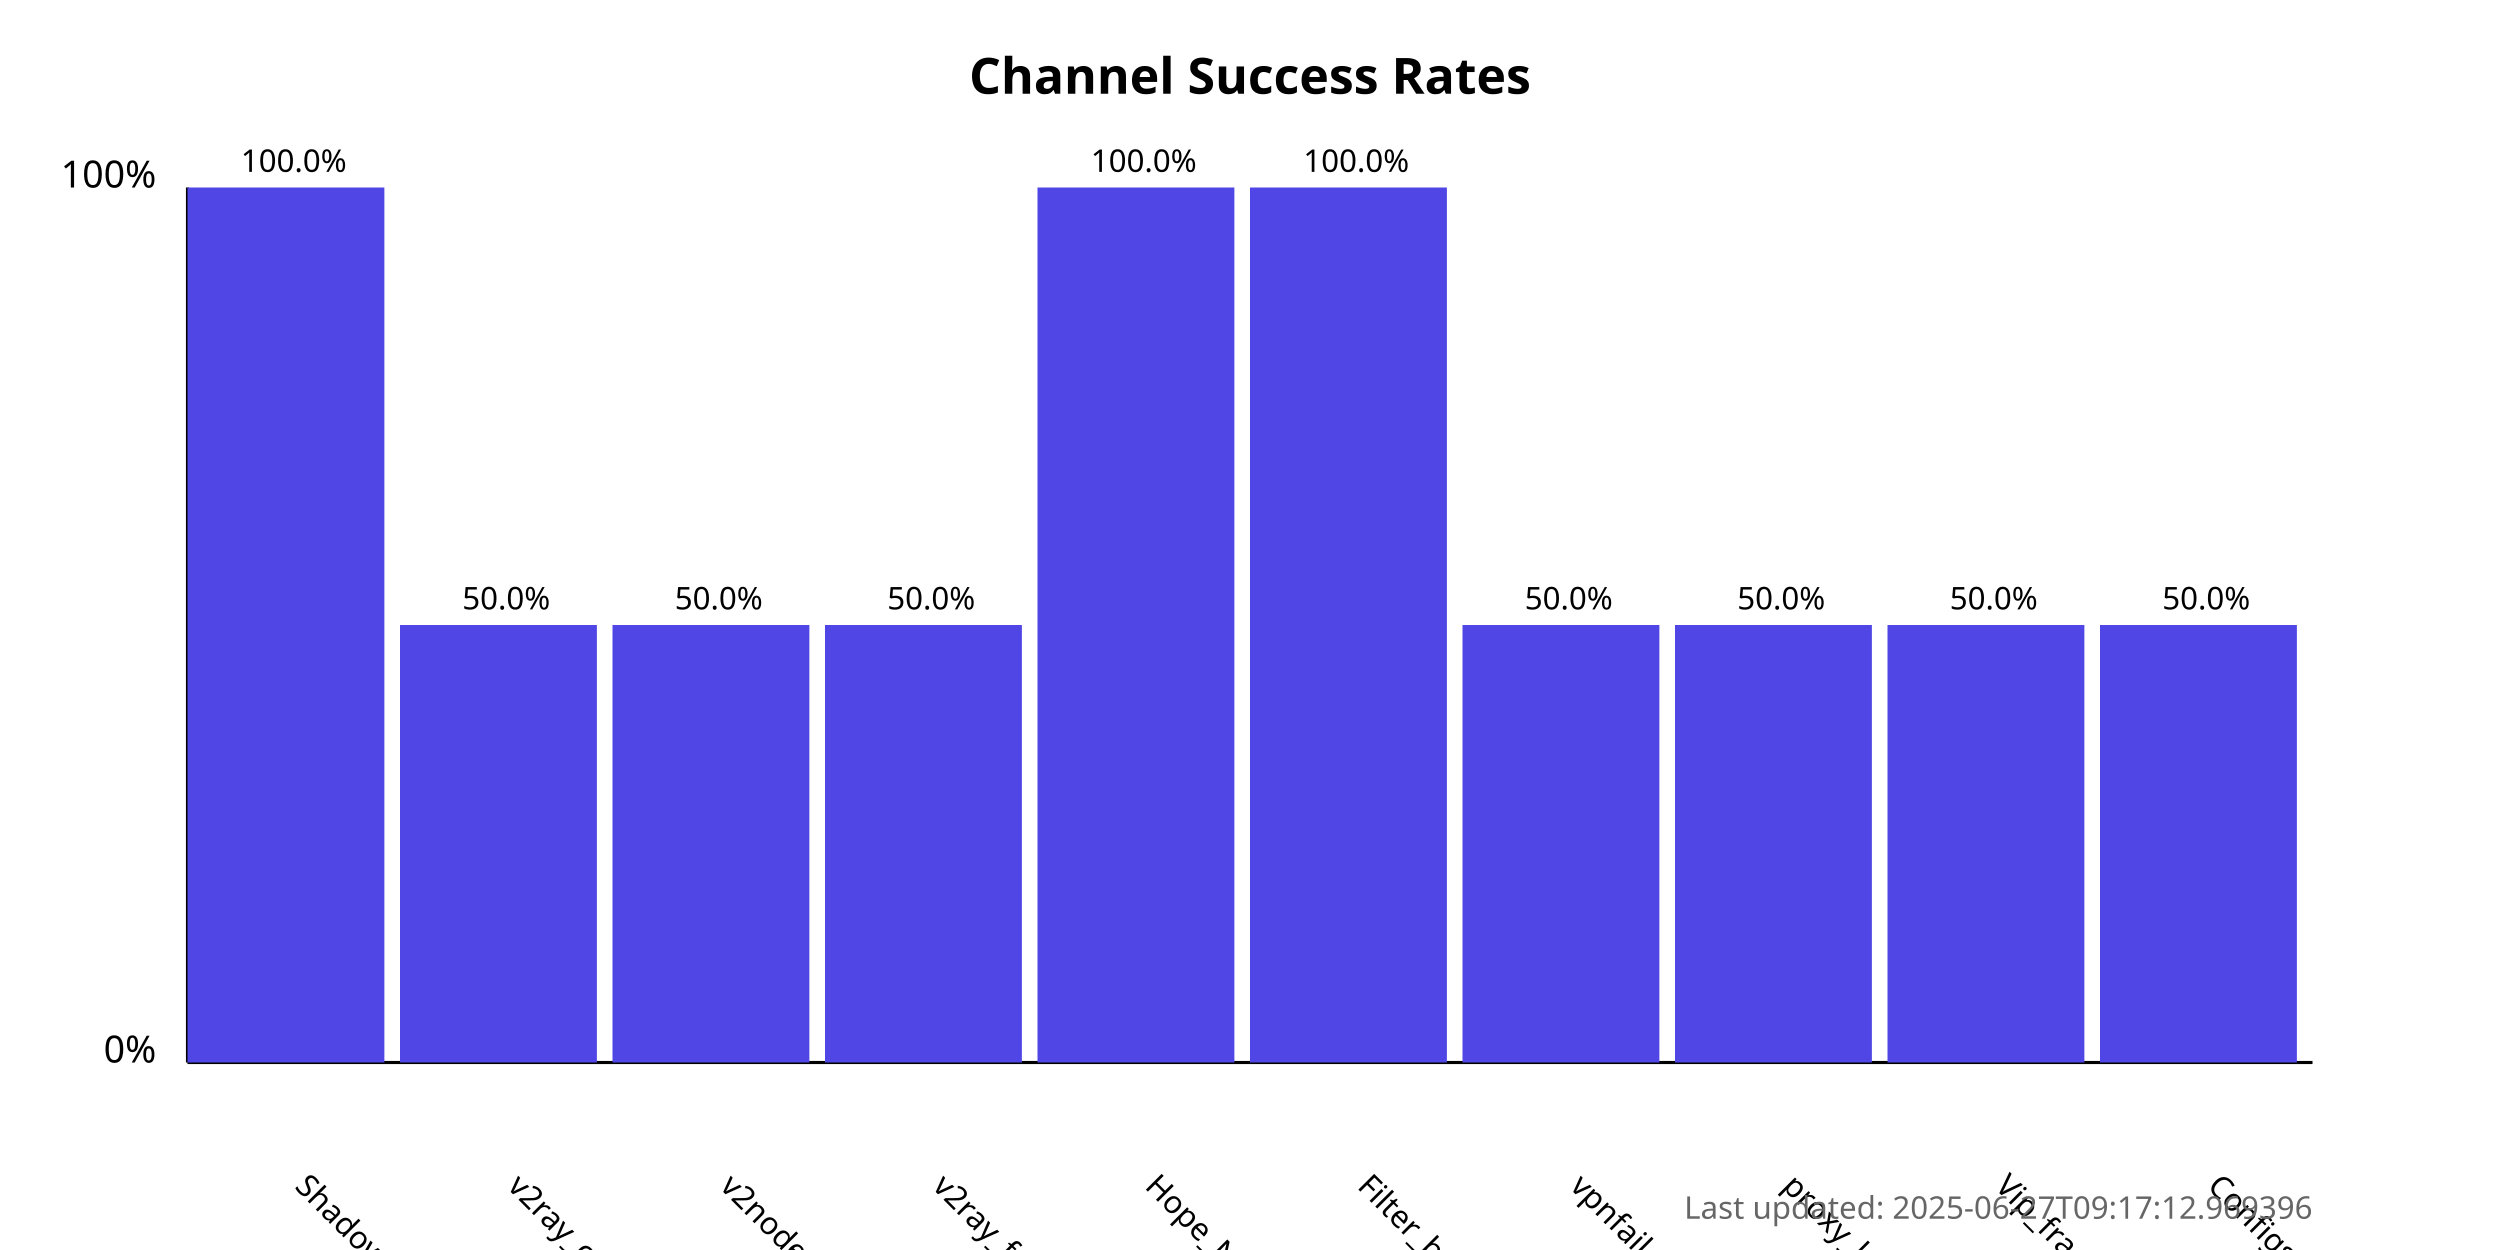
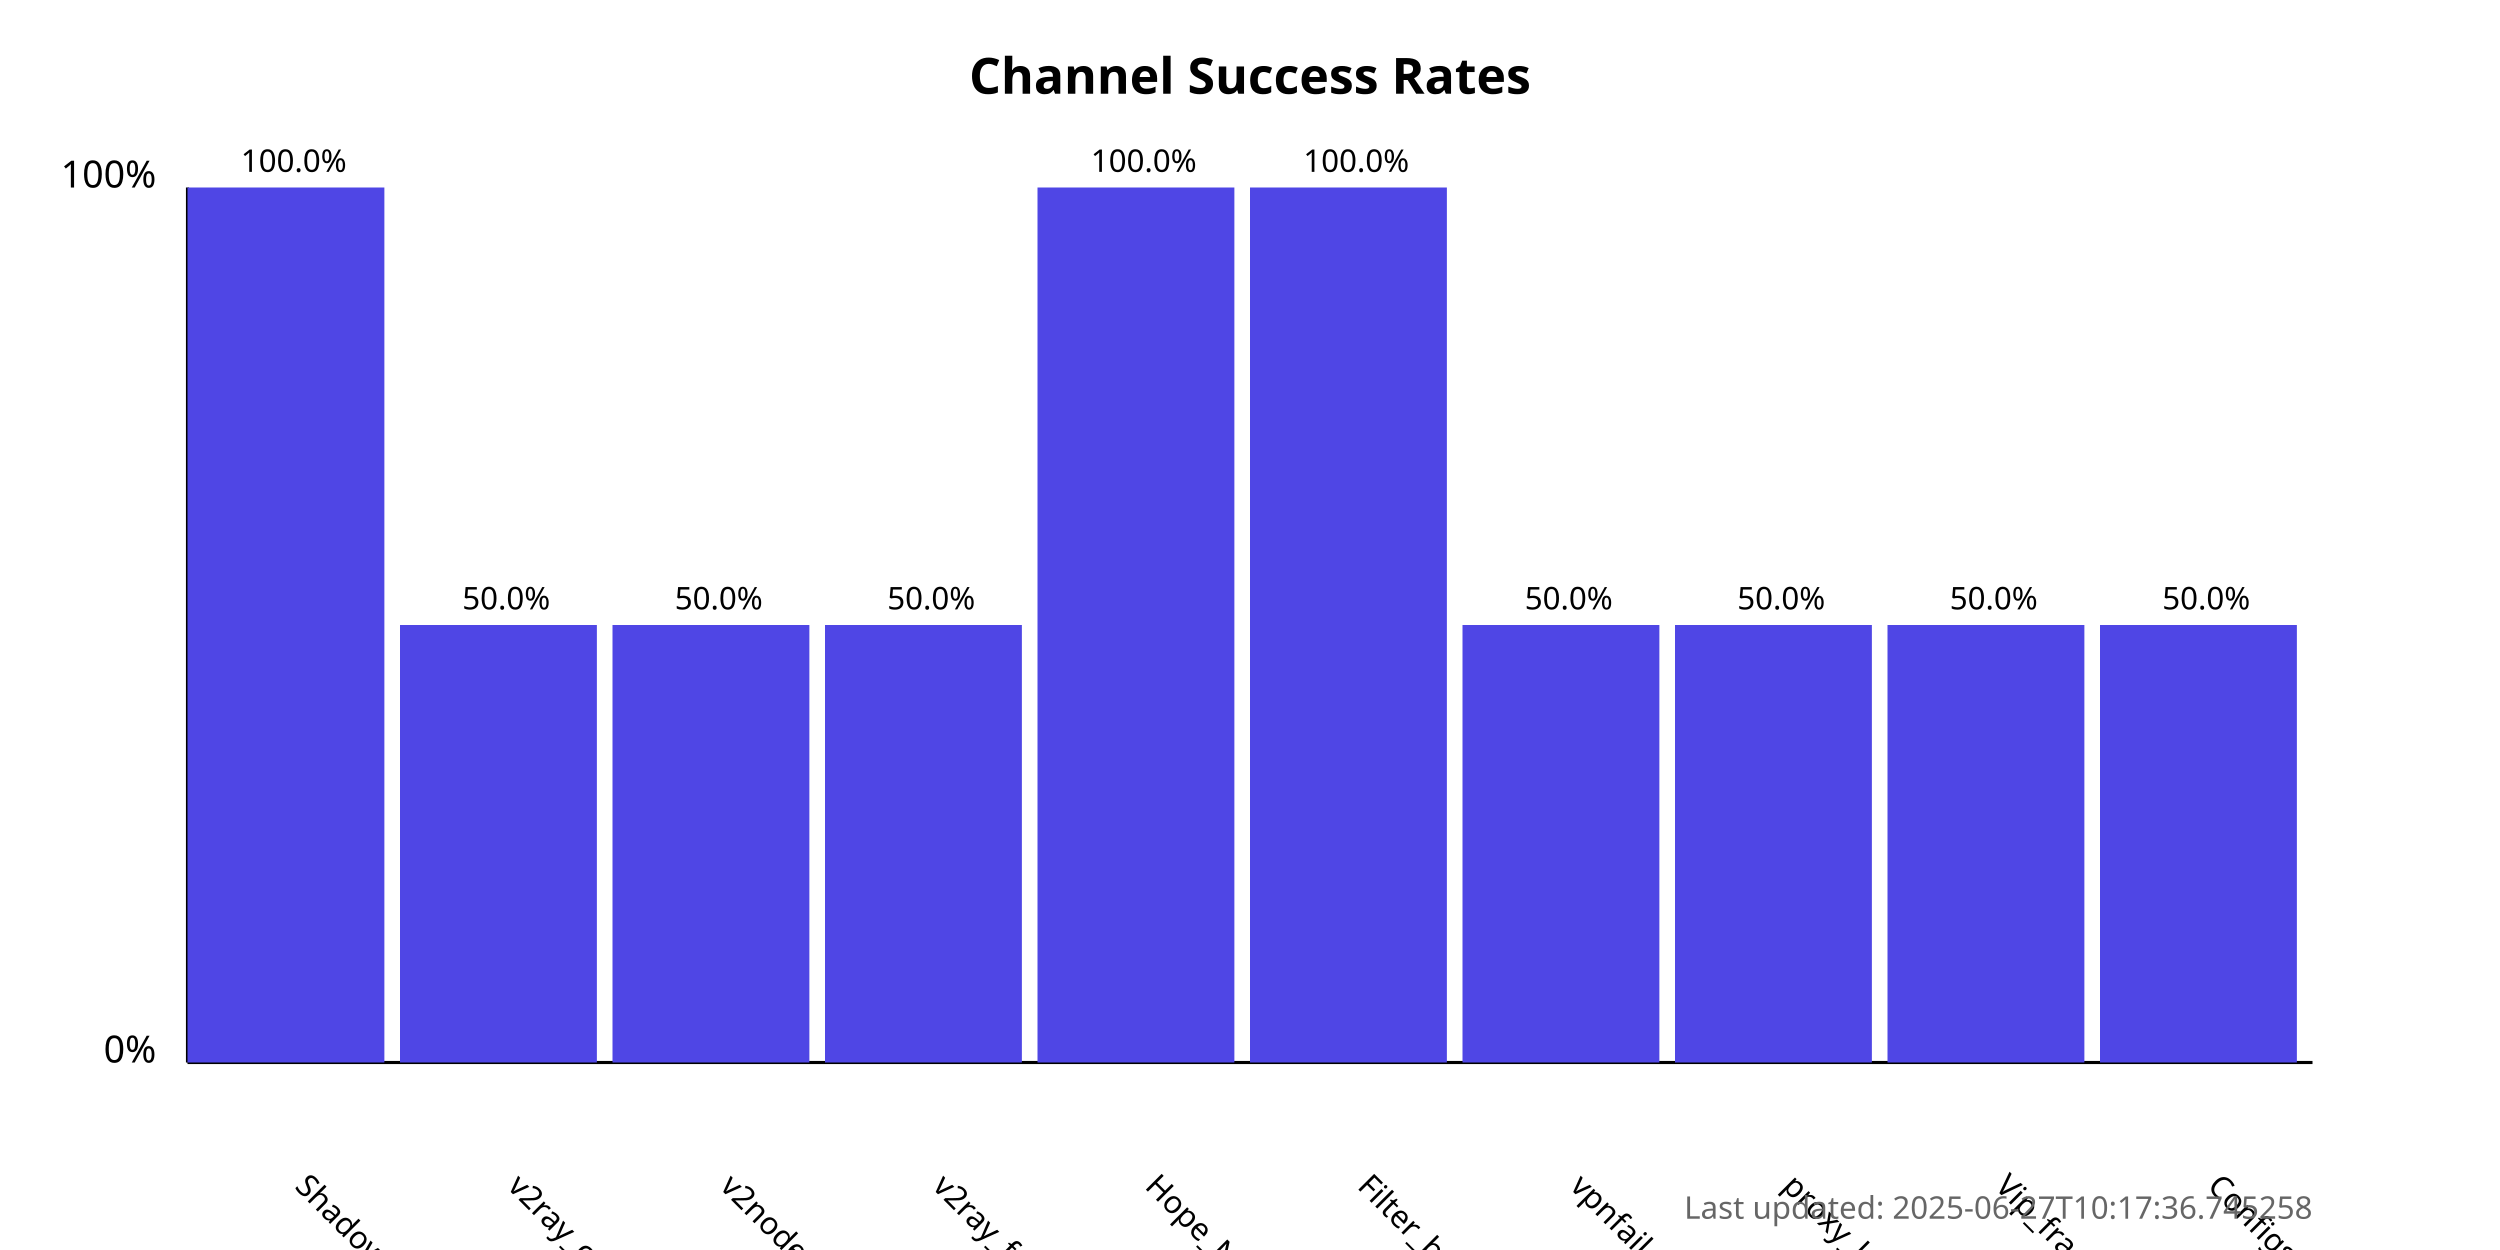
<svg xmlns="http://www.w3.org/2000/svg" width="800" height="400">
  <style>
            .chart-title { font: bold 16px sans-serif; }
            .axis-label { font: 12px sans-serif; }
            .tick-label { font: 10px sans-serif; }
            .bar { fill: #4f46e5; }
            .bar:hover { fill: #6366f1; }
            .timestamp { font: 10px sans-serif; fill: #666; }
        </style>
  <text x="400.0" y="30" text-anchor="middle" class="chart-title">
            Channel Success Rates
        </text>
  <line x1="60" y1="340" x2="60" y2="60" stroke="black" stroke-width="1" />
  <line x1="60" y1="340" x2="740" y2="340" stroke="black" stroke-width="1" />
  <text x="50" y="340" text-anchor="end" class="axis-label">0%</text>
  <text x="50" y="60" text-anchor="end" class="axis-label">100%</text>
  <g>
    <rect x="60" y="60.0" width="63.0" height="280.0" class="bar" />
    <text x="94.0" y="380" transform="rotate(45, 94.0, 380)" text-anchor="start" class="tick-label">
                ShadowProxy66
            </text>
    <text x="94.0" y="55.0" text-anchor="middle" class="tick-label">
                100.0%
            </text>
  </g>
  <g>
    <rect x="128.0" y="200.0" width="63.0" height="140.0" class="bar" />
    <text x="162.0" y="380" transform="rotate(45, 162.0, 380)" text-anchor="start" class="tick-label">
                v2ray_configs_pool
            </text>
    <text x="162.0" y="195.0" text-anchor="middle" class="tick-label">
                50.0%
            </text>
  </g>
  <g>
    <rect x="196.0" y="200.0" width="63.0" height="140.0" class="bar" />
    <text x="230.0" y="380" transform="rotate(45, 230.0, 380)" text-anchor="start" class="tick-label">
                v2nodes
            </text>
    <text x="230.0" y="195.0" text-anchor="middle" class="tick-label">
                50.0%
            </text>
  </g>
  <g>
    <rect x="264.0" y="200.0" width="63.0" height="140.0" class="bar" />
    <text x="298.0" y="380" transform="rotate(45, 298.0, 380)" text-anchor="start" class="tick-label">
                v2ray_free_conf
            </text>
    <text x="298.0" y="195.0" text-anchor="middle" class="tick-label">
                50.0%
            </text>
  </g>
  <g>
    <rect x="332.0" y="60.0" width="63.0" height="280.0" class="bar" />
    <text x="366.0" y="380" transform="rotate(45, 366.0, 380)" text-anchor="start" class="tick-label">
                Hope_Net
            </text>
    <text x="366.0" y="55.0" text-anchor="middle" class="tick-label">
                100.0%
            </text>
  </g>
  <g>
    <rect x="400.0" y="60.0" width="63.0" height="280.0" class="bar" />
    <text x="434.0" y="380" transform="rotate(45, 434.0, 380)" text-anchor="start" class="tick-label">
                Filter_breaker
            </text>
    <text x="434.0" y="55.0" text-anchor="middle" class="tick-label">
                100.0%
            </text>
  </g>
  <g>
    <rect x="468.0" y="200.0" width="63.0" height="140.0" class="bar" />
    <text x="502.0" y="380" transform="rotate(45, 502.0, 380)" text-anchor="start" class="tick-label">
                vpnfail_vless
            </text>
    <text x="502.0" y="195.0" text-anchor="middle" class="tick-label">
                50.0%
            </text>
  </g>
  <g>
    <rect x="536.0" y="200.0" width="63.0" height="140.0" class="bar" />
    <text x="570.0" y="380" transform="rotate(45, 570.0, 380)" text-anchor="start" class="tick-label">
                proxy_kafee
            </text>
    <text x="570.0" y="195.0" text-anchor="middle" class="tick-label">
                50.0%
            </text>
  </g>
  <g>
    <rect x="604.0" y="200.0" width="63.0" height="140.0" class="bar" />
    <text x="638.0" y="380" transform="rotate(45, 638.0, 380)" text-anchor="start" class="tick-label">
                Vip_fragment_v2ray
            </text>
    <text x="638.0" y="195.0" text-anchor="middle" class="tick-label">
                50.0%
            </text>
  </g>
  <g>
    <rect x="672.0" y="200.0" width="63.0" height="140.0" class="bar" />
    <text x="706.0" y="380" transform="rotate(45, 706.0, 380)" text-anchor="start" class="tick-label">
                ConfigsHubPlus
            </text>
    <text x="706.0" y="195.0" text-anchor="middle" class="tick-label">
                50.0%
            </text>
  </g>
  <text x="740" y="390" text-anchor="end" class="timestamp">
-             Last updated: 2025-06-27T09:17:12.969396
+             Last updated: 2025-06-27T10:17:36.745258
        </text>
</svg>
